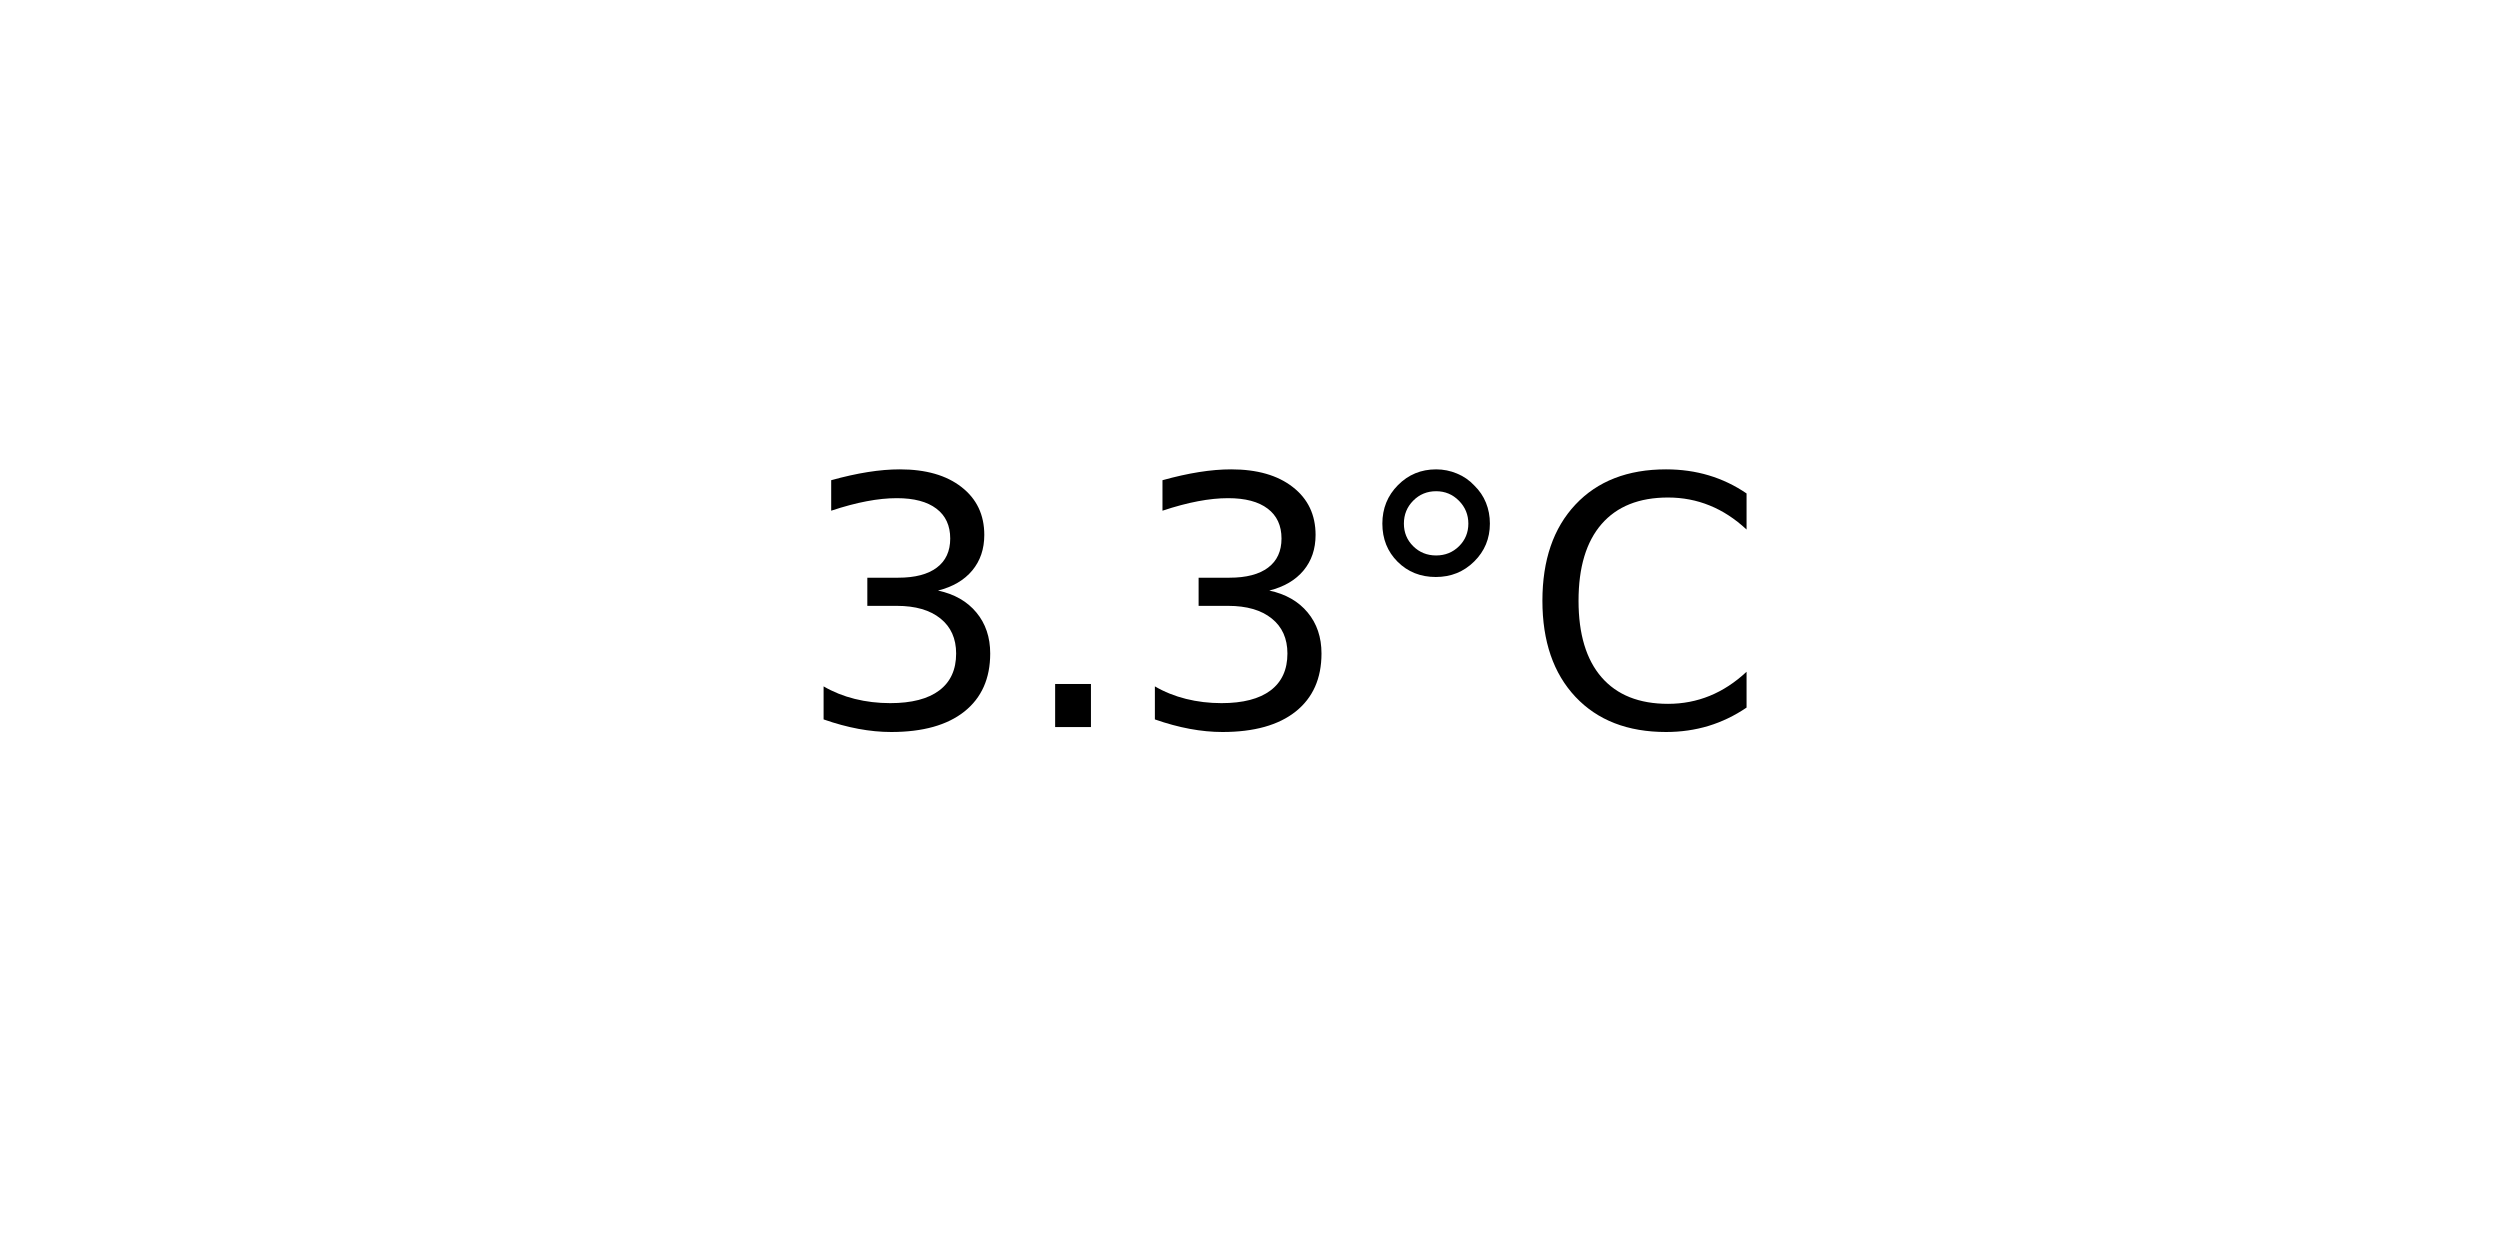
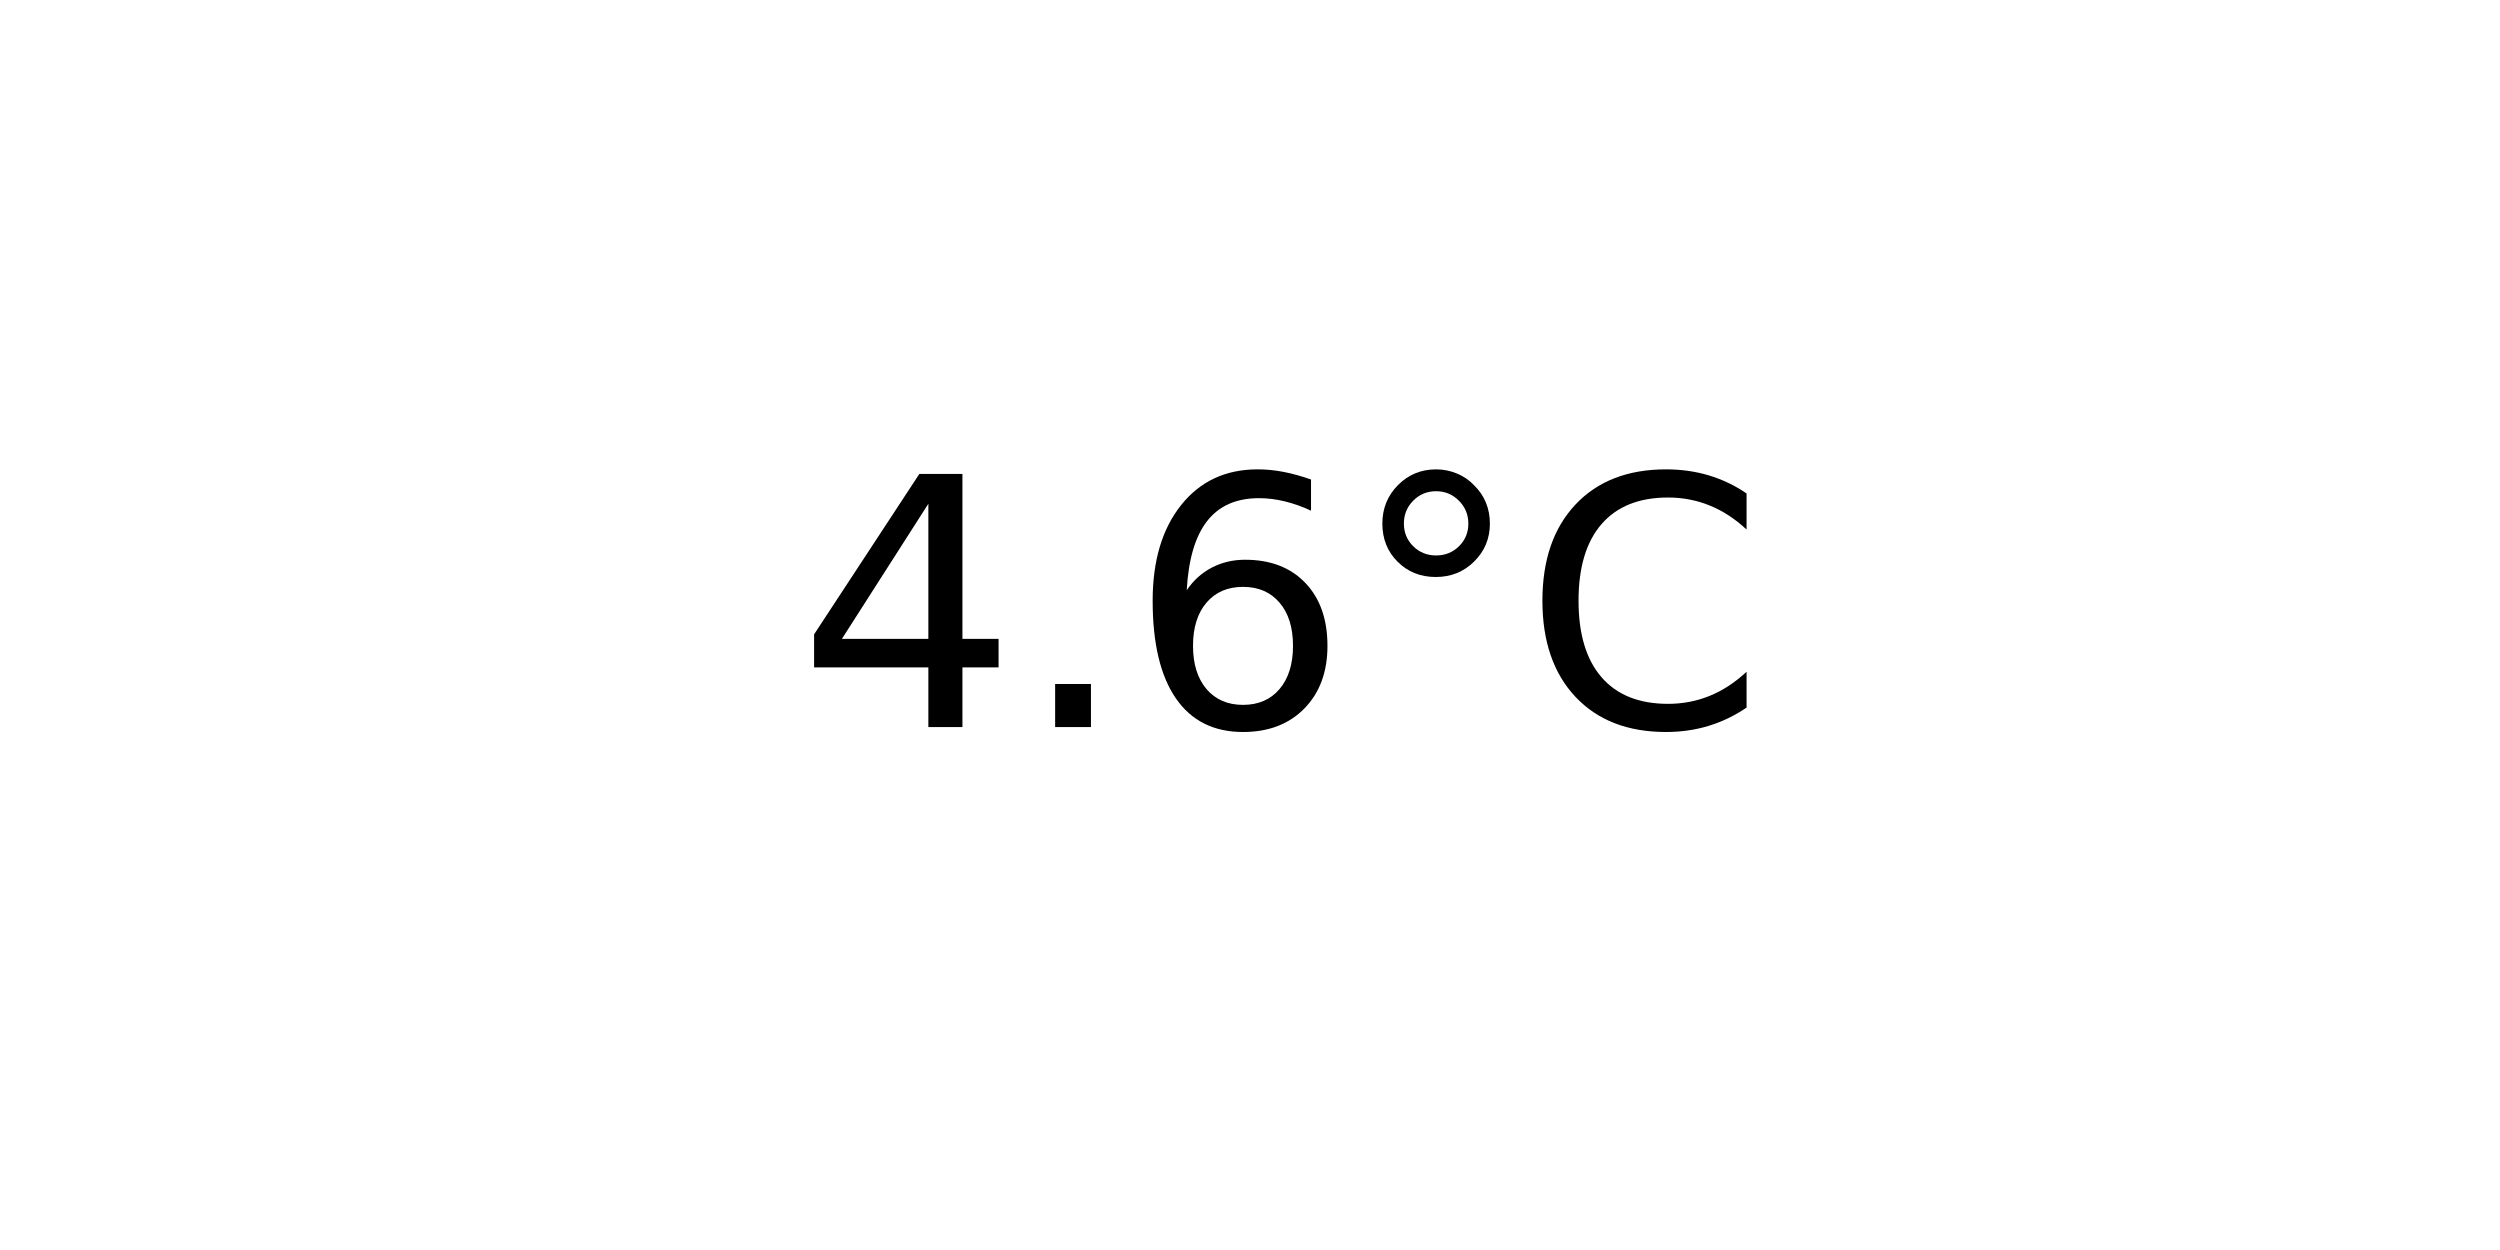
<svg xmlns="http://www.w3.org/2000/svg" xmlns:xlink="http://www.w3.org/1999/xlink" width="72pt" height="36pt" viewBox="0 0 72 36" version="1.1">
  <defs>
    <style type="text/css">*{stroke-linejoin: round; stroke-linecap: butt}</style>
  </defs>
  <g id="figure_1">
    <g id="axes_1">
      <g id="text_1">
        <g transform="translate(22.95703 20.93937) scale(0.1 -0.1)">
          <defs>
-             <path id="DejaVuSans-33" d="M 2597 2516  Q 3050 2419 3304 2112  Q 3559 1806 3559 1356  Q 3559 666 3084 287  Q 2609 -91 1734 -91  Q 1441 -91 1130 -33  Q 819 25 488 141  L 488 750  Q 750 597 1062 519  Q 1375 441 1716 441  Q 2309 441 2620 675  Q 2931 909 2931 1356  Q 2931 1769 2642 2001  Q 2353 2234 1838 2234  L 1294 2234  L 1294 2753  L 1863 2753  Q 2328 2753 2575 2939  Q 2822 3125 2822 3475  Q 2822 3834 2567 4026  Q 2313 4219 1838 4219  Q 1578 4219 1281 4162  Q 984 4106 628 3988  L 628 4550  Q 988 4650 1302 4700  Q 1616 4750 1894 4750  Q 2613 4750 3031 4423  Q 3450 4097 3450 3541  Q 3450 3153 3228 2886  Q 3006 2619 2597 2516  z " transform="scale(0.015625)" />
+             <path id="DejaVuSans-34" d="M 2419 4116  L 825 1625  L 2419 1625  L 2419 4116  z M 2253 4666  L 3047 4666  L 3047 1625  L 3713 1625  L 3713 1100  L 3047 1100  L 3047 0  L 2419 0  L 2419 1100  L 313 1100  L 313 1709  L 2253 4666  z " transform="scale(0.015625)" />
            <path id="DejaVuSans-2e" d="M 684 794  L 1344 794  L 1344 0  L 684 0  L 684 794  z " transform="scale(0.015625)" />
+             <path id="DejaVuSans-36" d="M 2113 2584  Q 1688 2584 1439 2293  Q 1191 2003 1191 1497  Q 1191 994 1439 701  Q 1688 409 2113 409  Q 2538 409 2786 701  Q 3034 994 3034 1497  Q 3034 2003 2786 2293  Q 2538 2584 2113 2584  z M 3366 4563  L 3366 3988  Q 3128 4100 2886 4159  Q 2644 4219 2406 4219  Q 1781 4219 1451 3797  Q 1122 3375 1075 2522  Q 1259 2794 1537 2939  Q 1816 3084 2150 3084  Q 2853 3084 3261 2657  Q 3669 2231 3669 1497  Q 3669 778 3244 343  Q 2819 -91 2113 -91  Q 1303 -91 875 529  Q 447 1150 447 2328  Q 447 3434 972 4092  Q 1497 4750 2381 4750  Q 2619 4750 2861 4703  Q 3103 4656 3366 4563  z " transform="scale(0.015625)" />
            <path id="DejaVuSans-b0" d="M 1600 4347  Q 1350 4347 1178 4173  Q 1006 4000 1006 3750  Q 1006 3503 1178 3333  Q 1350 3163 1600 3163  Q 1850 3163 2022 3333  Q 2194 3503 2194 3750  Q 2194 3997 2020 4172  Q 1847 4347 1600 4347  z M 1600 4750  Q 1800 4750 1984 4673  Q 2169 4597 2303 4453  Q 2447 4313 2519 4134  Q 2591 3956 2591 3750  Q 2591 3338 2302 3052  Q 2013 2766 1594 2766  Q 1172 2766 890 3047  Q 609 3328 609 3750  Q 609 4169 896 4459  Q 1184 4750 1600 4750  z " transform="scale(0.015625)" />
            <path id="DejaVuSans-43" d="M 4122 4306  L 4122 3641  Q 3803 3938 3442 4084  Q 3081 4231 2675 4231  Q 1875 4231 1450 3742  Q 1025 3253 1025 2328  Q 1025 1406 1450 917  Q 1875 428 2675 428  Q 3081 428 3442 575  Q 3803 722 4122 1019  L 4122 359  Q 3791 134 3420 21  Q 3050 -91 2638 -91  Q 1578 -91 968 557  Q 359 1206 359 2328  Q 359 3453 968 4101  Q 1578 4750 2638 4750  Q 3056 4750 3426 4639  Q 3797 4528 4122 4306  z " transform="scale(0.015625)" />
          </defs>
-           <use xlink:href="#DejaVuSans-33" />
+           <use xlink:href="#DejaVuSans-34" />
          <use xlink:href="#DejaVuSans-2e" x="63.623" />
-           <use xlink:href="#DejaVuSans-33" x="95.41" />
+           <use xlink:href="#DejaVuSans-36" x="95.41" />
          <use xlink:href="#DejaVuSans-b0" x="159.033" />
          <use xlink:href="#DejaVuSans-43" x="209.033" />
        </g>
      </g>
    </g>
  </g>
</svg>
